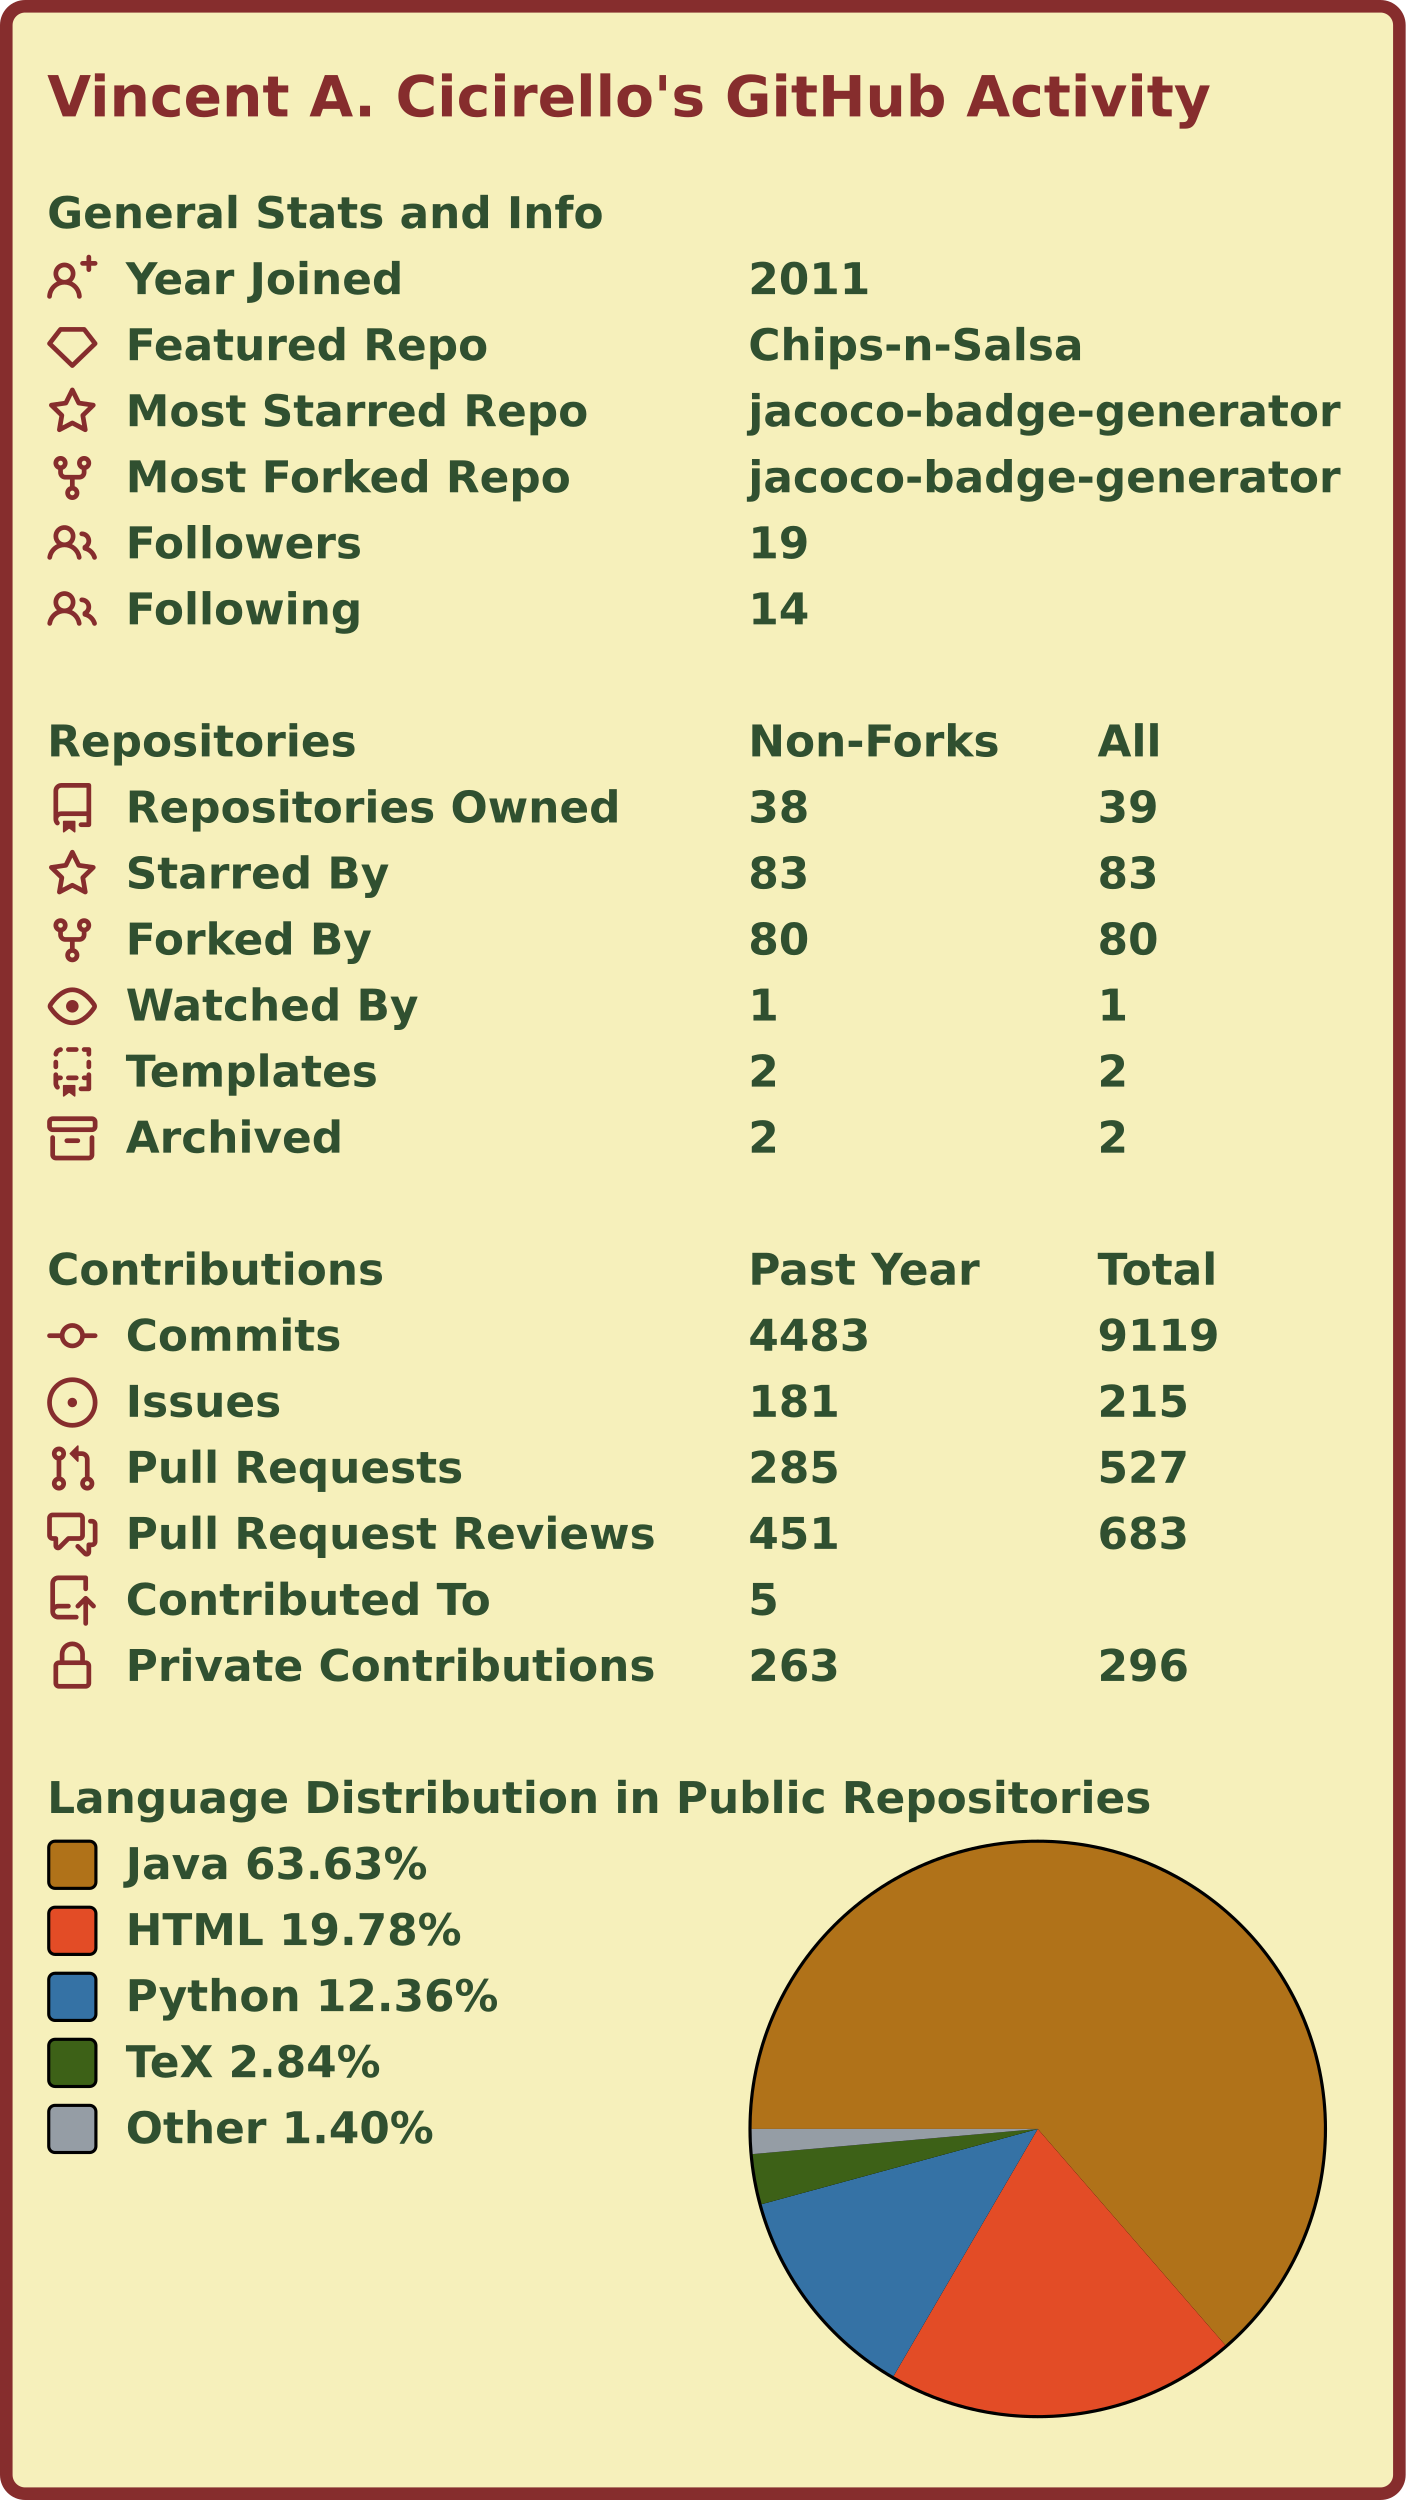
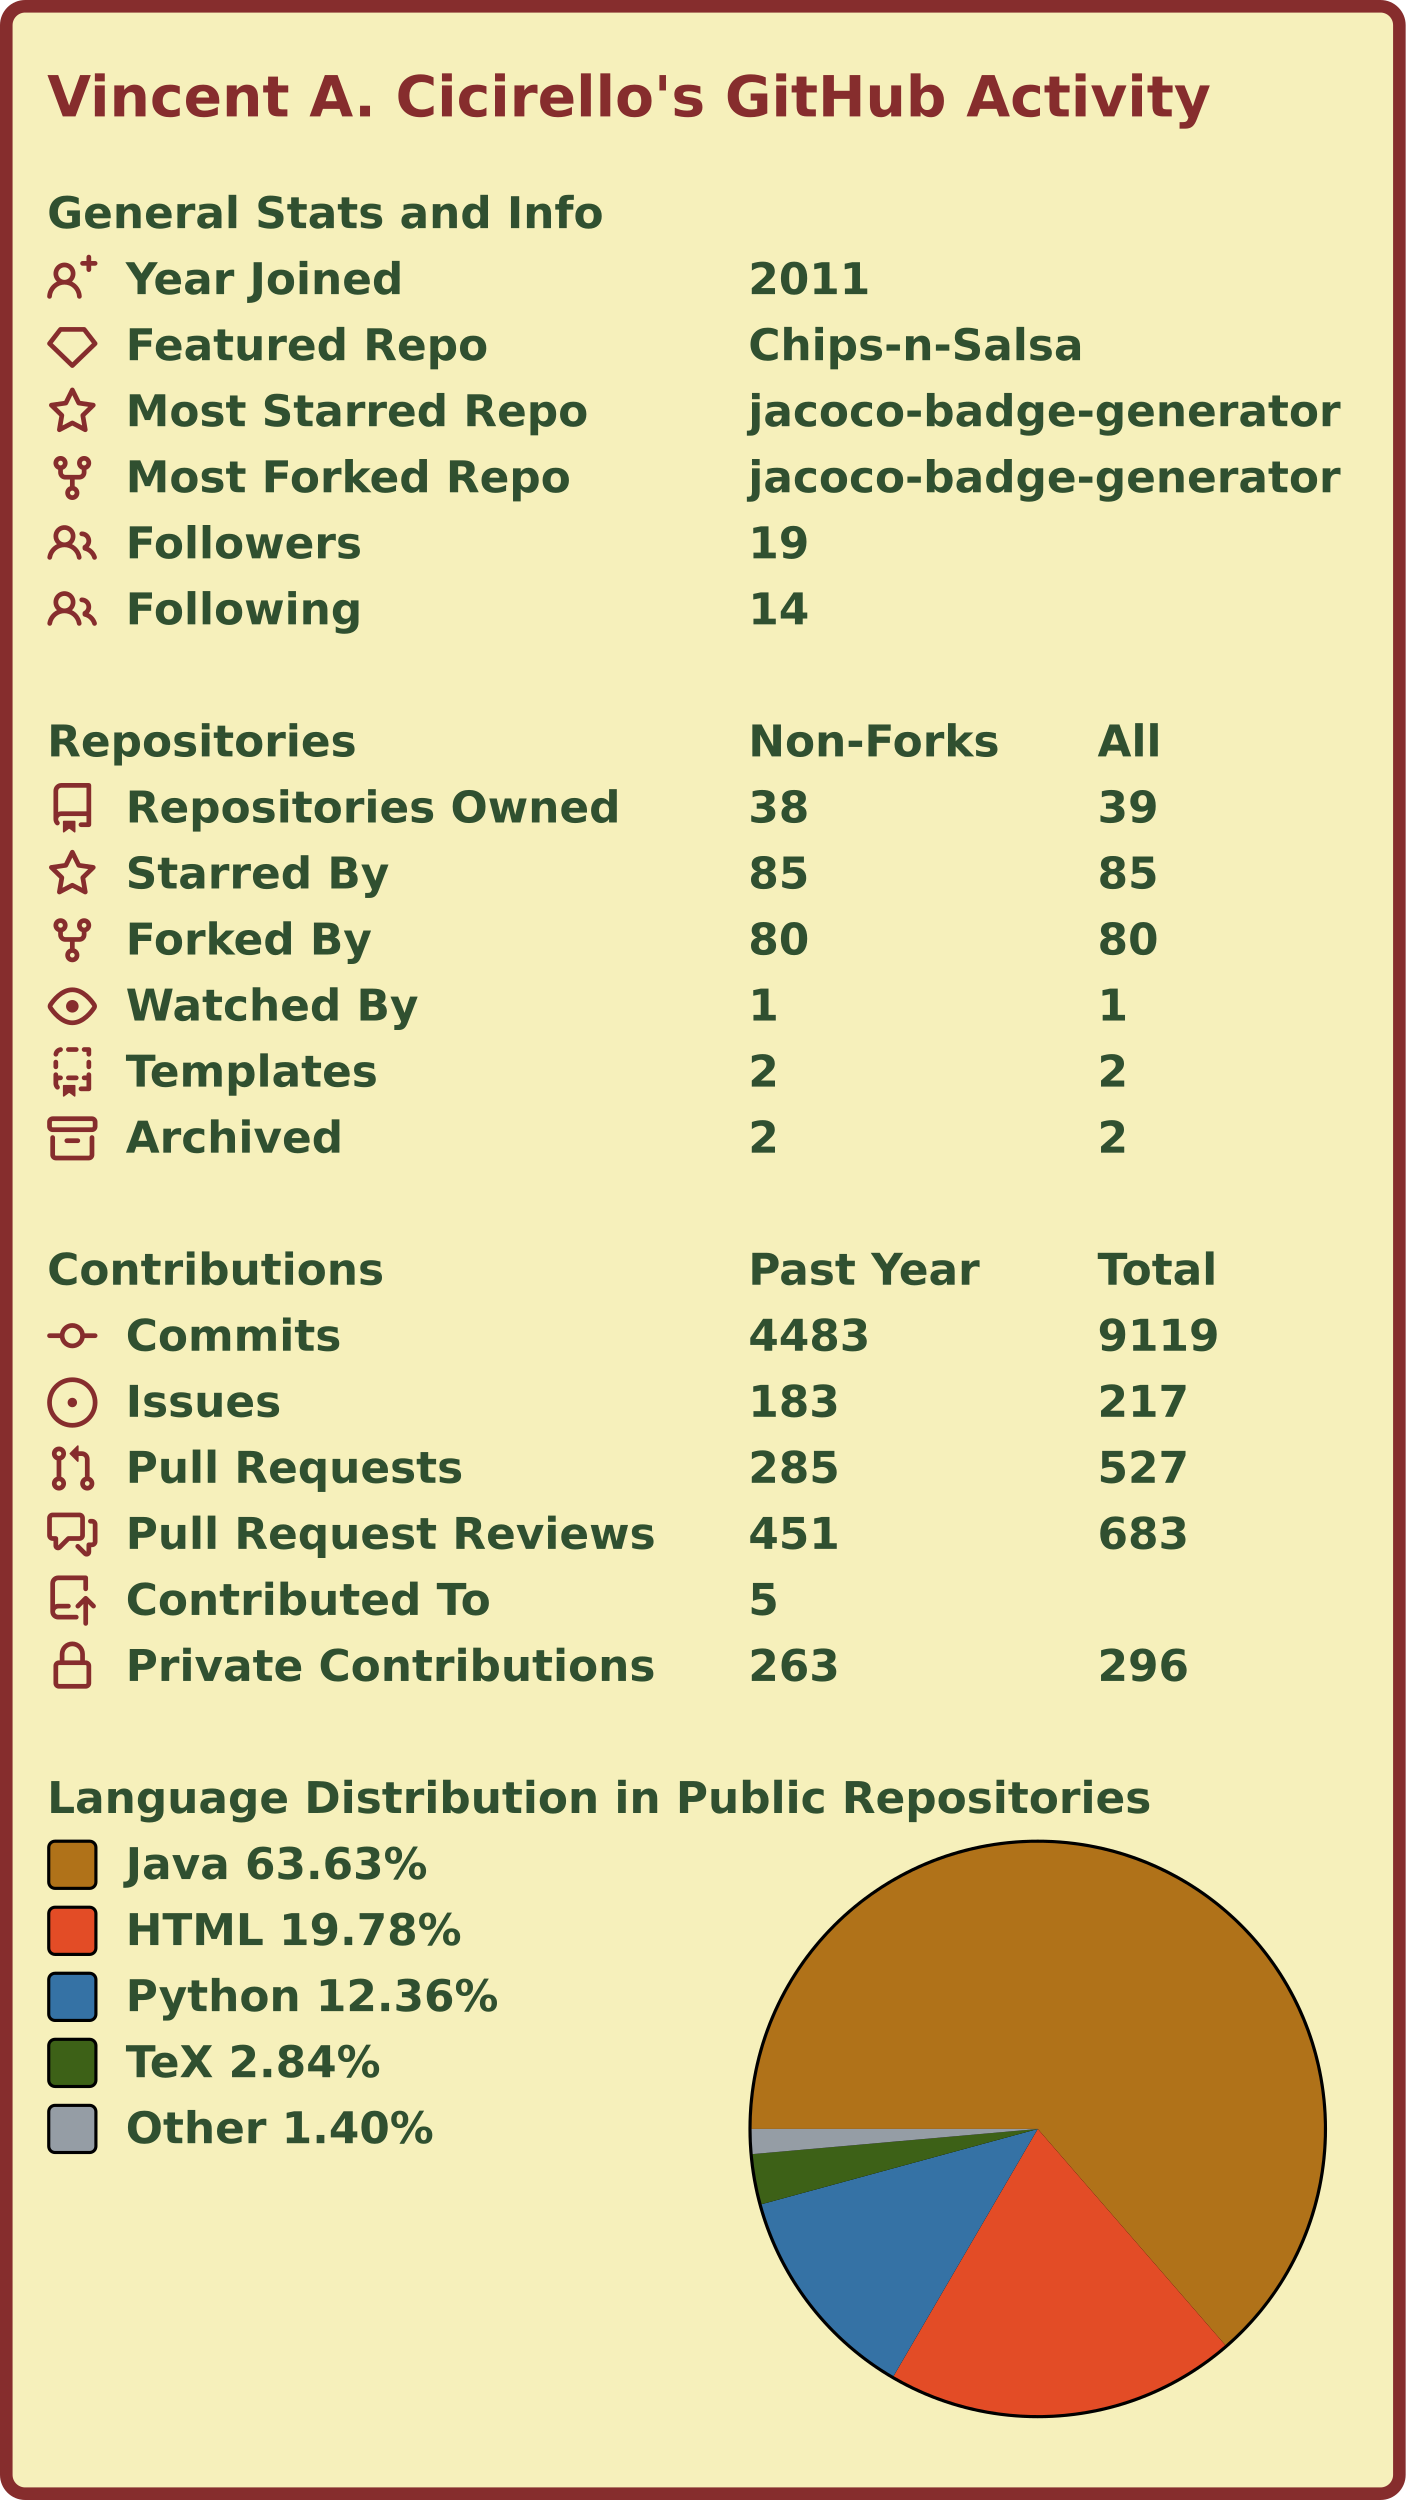
<svg xmlns="http://www.w3.org/2000/svg" width="447" height="795" viewBox="0 0 447 795" lang="en" xml:lang="en">
  <rect x="2" y="2" stroke-width="4" rx="6" width="443" height="791" stroke="#862d2d" fill="#f6f0bb" />
  <g font-weight="600" font-size="110pt" font-family="Verdana,Geneva,DejaVu Sans,sans-serif" text-rendering="geometricPrecision">
    <text x="122" y="301" lengthAdjust="spacingAndGlyphs" textLength="2985" transform="scale(0.123)" fill="#862d2d">Vincent A. Cicirello's GitHub Activity</text>
    <g transform="translate(0, 60)" fill="#305030">
      <g transform="translate(15, 0)">
        <g transform="scale(0.095)">
          <text x="0" y="132" textLength="1851" lengthAdjust="spacingAndGlyphs">General Stats and Info</text>
        </g>
      </g>
      <g transform="translate(15, 21)">
        <path fill="#862d2d" fill-rule="evenodd" d="M13.25 0a.75.75 0 01.75.75V2h1.25a.75.75 0 010 1.5H14v1.25a.75.75 0 01-1.5 0V3.5h-1.25a.75.75 0 010-1.5h1.25V.75a.75.75 0 01.75-.75zM5.5 4a2 2 0 100 4 2 2 0 000-4zm2.4 4.548a3.5 3.5 0 10-4.799 0 5.527 5.527 0 00-3.1 4.66.75.75 0 101.498.085A4.01 4.01 0 015.5 9.5a4.01 4.01 0 014.001 3.793.75.75 0 101.498-.086 5.527 5.527 0 00-3.1-4.659z" />
        <g transform="scale(0.095)">
          <text lengthAdjust="spacingAndGlyphs" textLength="932" x="263" y="132">Year Joined</text>
          <text lengthAdjust="spacingAndGlyphs" textLength="420" x="2347" y="132">2011</text>
        </g>
      </g>
      <g transform="translate(15, 42)">
        <path fill="#862d2d" fill-rule="evenodd" d="M3.637 2.291A.75.75 0 014.23 2h7.54a.75.75 0 01.593.291l3.48 4.5a.75.75 0 01-.072.999l-7.25 7a.75.75 0 01-1.042 0l-7.25-7a.75.75 0 01-.072-.999l3.48-4.5zM4.598 3.5L1.754 7.177 8 13.207l6.246-6.03L11.402 3.5H4.598z" />
        <g transform="scale(0.095)">
          <text lengthAdjust="spacingAndGlyphs" textLength="1215" x="263" y="132">Featured Repo</text>
          <text lengthAdjust="spacingAndGlyphs" textLength="1120" x="2347" y="132">Chips-n-Salsa</text>
        </g>
      </g>
      <g transform="translate(15, 63)">
        <path fill="#862d2d" fill-rule="evenodd" d="M8 .25a.75.75 0 01.673.418l1.882 3.815 4.21.612a.75.75 0 01.416 1.279l-3.046 2.97.719 4.192a.75.75 0 01-1.088.791L8 12.347l-3.766 1.98a.75.75 0 01-1.088-.79l.72-4.194L.818 6.374a.75.75 0 01.416-1.28l4.21-.611L7.327.668A.75.75 0 018 .25zm0 2.445L6.615 5.5a.75.75 0 01-.564.41l-3.097.45 2.24 2.184a.75.75 0 01.216.664l-.528 3.084 2.769-1.456a.75.75 0 01.698 0l2.77 1.456-.53-3.084a.75.75 0 01.216-.664l2.24-2.183-3.096-.45a.75.75 0 01-.564-.41L8 2.694v.001z" />
        <g transform="scale(0.095)">
          <text lengthAdjust="spacingAndGlyphs" textLength="1532" x="263" y="132">Most Starred Repo</text>
          <text lengthAdjust="spacingAndGlyphs" textLength="1986" x="2347" y="132">jacoco-badge-generator</text>
        </g>
      </g>
      <g transform="translate(15, 84)">
        <path fill="#862d2d" fill-rule="evenodd" d="M5 3.25a.75.75 0 11-1.5 0 .75.75 0 011.5 0zm0 2.122a2.25 2.25 0 10-1.5 0v.878A2.25 2.25 0 005.75 8.5h1.5v2.128a2.251 2.251 0 101.5 0V8.5h1.5a2.25 2.25 0 002.25-2.25v-.878a2.25 2.25 0 10-1.5 0v.878a.75.75 0 01-.75.75h-4.5A.75.75 0 015 6.25v-.878zm3.75 7.378a.75.75 0 11-1.5 0 .75.75 0 011.5 0zm3-8.75a.75.75 0 100-1.5.75.75 0 000 1.5z" />
        <g transform="scale(0.095)">
          <text lengthAdjust="spacingAndGlyphs" textLength="1485" x="263" y="132">Most Forked Repo</text>
          <text lengthAdjust="spacingAndGlyphs" textLength="1986" x="2347" y="132">jacoco-badge-generator</text>
        </g>
      </g>
      <g transform="translate(15, 105)">
        <path fill="#862d2d" fill-rule="evenodd" d="M5.5 3.5a2 2 0 100 4 2 2 0 000-4zM2 5.5a3.5 3.5 0 115.898 2.549 5.507 5.507 0 013.034 4.084.75.75 0 11-1.482.235 4.001 4.001 0 00-7.9 0 .75.75 0 01-1.482-.236A5.507 5.507 0 013.102 8.05 3.49 3.49 0 012 5.5zM11 4a.75.75 0 100 1.5 1.5 1.5 0 01.666 2.844.75.75 0 00-.416.672v.352a.75.75 0 00.574.73c1.2.289 2.162 1.2 2.522 2.372a.75.75 0 101.434-.44 5.01 5.01 0 00-2.56-3.012A3 3 0 0011 4z" />
        <g transform="scale(0.095)">
          <text lengthAdjust="spacingAndGlyphs" textLength="778" x="263" y="132">Followers</text>
          <text lengthAdjust="spacingAndGlyphs" textLength="210" x="2347" y="132">19</text>
        </g>
      </g>
      <g transform="translate(15, 126)">
        <path fill="#862d2d" fill-rule="evenodd" d="M5.5 3.5a2 2 0 100 4 2 2 0 000-4zM2 5.5a3.5 3.5 0 115.898 2.549 5.507 5.507 0 013.034 4.084.75.75 0 11-1.482.235 4.001 4.001 0 00-7.9 0 .75.75 0 01-1.482-.236A5.507 5.507 0 013.102 8.05 3.49 3.49 0 012 5.5zM11 4a.75.75 0 100 1.5 1.5 1.5 0 01.666 2.844.75.75 0 00-.416.672v.352a.75.75 0 00.574.73c1.2.289 2.162 1.2 2.522 2.372a.75.75 0 101.434-.44 5.01 5.01 0 00-2.56-3.012A3 3 0 0011 4z" />
        <g transform="scale(0.095)">
          <text lengthAdjust="spacingAndGlyphs" textLength="780" x="263" y="132">Following</text>
          <text lengthAdjust="spacingAndGlyphs" textLength="210" x="2347" y="132">14</text>
        </g>
      </g>
    </g>
    <g transform="translate(0, 228)" fill="#305030">
      <g transform="translate(15, 0)">
        <g transform="scale(0.095)">
          <text x="0" y="132" textLength="1020" lengthAdjust="spacingAndGlyphs">Repositories</text>
          <text x="2347" y="132" textLength="832" lengthAdjust="spacingAndGlyphs">Non-Forks</text>
          <text x="3516" y="132" textLength="206" lengthAdjust="spacingAndGlyphs">All</text>
        </g>
      </g>
      <g transform="translate(15, 21)">
        <path fill="#862d2d" fill-rule="evenodd" d="M2 2.5A2.5 2.5 0 014.5 0h8.75a.75.75 0 01.75.75v12.5a.75.75 0 01-.75.75h-2.5a.75.75 0 110-1.5h1.75v-2h-8a1 1 0 00-.714 1.7.75.75 0 01-1.072 1.05A2.495 2.495 0 012 11.5v-9zm10.5-1V9h-8c-.356 0-.694.074-1 .208V2.5a1 1 0 011-1h8zM5 12.25v3.25a.25.25 0 00.4.2l1.45-1.087a.25.25 0 01.3 0L8.6 15.7a.25.25 0 00.4-.2v-3.25a.25.25 0 00-.25-.25h-3.5a.25.25 0 00-.25.25z" />
        <g transform="scale(0.095)">
          <text lengthAdjust="spacingAndGlyphs" textLength="1650" x="263" y="132">Repositories Owned</text>
          <text lengthAdjust="spacingAndGlyphs" textLength="210" x="2347" y="132">38</text>
          <text lengthAdjust="spacingAndGlyphs" textLength="210" x="3516" y="132">39</text>
        </g>
      </g>
      <g transform="translate(15, 42)">
        <path fill="#862d2d" fill-rule="evenodd" d="M8 .25a.75.75 0 01.673.418l1.882 3.815 4.21.612a.75.75 0 01.416 1.279l-3.046 2.97.719 4.192a.75.75 0 01-1.088.791L8 12.347l-3.766 1.98a.75.75 0 01-1.088-.79l.72-4.194L.818 6.374a.75.75 0 01.416-1.28l4.21-.611L7.327.668A.75.75 0 018 .25zm0 2.445L6.615 5.5a.75.75 0 01-.564.41l-3.097.45 2.24 2.184a.75.75 0 01.216.664l-.528 3.084 2.769-1.456a.75.75 0 01.698 0l2.77 1.456-.53-3.084a.75.75 0 01.216-.664l2.24-2.183-3.096-.45a.75.75 0 01-.564-.41L8 2.694v.001z" />
        <g transform="scale(0.095)">
          <text lengthAdjust="spacingAndGlyphs" textLength="874" x="263" y="132">Starred By</text>
-           <text lengthAdjust="spacingAndGlyphs" textLength="210" x="2347" y="132">83</text>
-           <text lengthAdjust="spacingAndGlyphs" textLength="210" x="3516" y="132">83</text>
+           <text lengthAdjust="spacingAndGlyphs" textLength="210" x="2347" y="132">85</text>
+           <text lengthAdjust="spacingAndGlyphs" textLength="210" x="3516" y="132">85</text>
        </g>
      </g>
      <g transform="translate(15, 63)">
        <path fill="#862d2d" fill-rule="evenodd" d="M5 3.25a.75.75 0 11-1.5 0 .75.75 0 011.5 0zm0 2.122a2.25 2.25 0 10-1.5 0v.878A2.25 2.25 0 005.75 8.5h1.5v2.128a2.251 2.251 0 101.5 0V8.5h1.5a2.25 2.25 0 002.25-2.25v-.878a2.25 2.25 0 10-1.5 0v.878a.75.75 0 01-.75.75h-4.5A.75.75 0 015 6.25v-.878zm3.75 7.378a.75.75 0 11-1.5 0 .75.75 0 011.5 0zm3-8.75a.75.75 0 100-1.5.75.75 0 000 1.5z" />
        <g transform="scale(0.095)">
          <text lengthAdjust="spacingAndGlyphs" textLength="828" x="263" y="132">Forked By</text>
          <text lengthAdjust="spacingAndGlyphs" textLength="210" x="2347" y="132">80</text>
          <text lengthAdjust="spacingAndGlyphs" textLength="210" x="3516" y="132">80</text>
        </g>
      </g>
      <g transform="translate(15, 84)">
        <path fill="#862d2d" fill-rule="evenodd" d="M1.679 7.932c.412-.621 1.242-1.75 2.366-2.717C5.175 4.242 6.527 3.5 8 3.5c1.473 0 2.824.742 3.955 1.715 1.124.967 1.954 2.096 2.366 2.717a.119.119 0 010 .136c-.412.621-1.242 1.75-2.366 2.717C10.825 11.758 9.473 12.5 8 12.5c-1.473 0-2.824-.742-3.955-1.715C2.92 9.818 2.09 8.69 1.679 8.068a.119.119 0 010-.136zM8 2c-1.981 0-3.67.992-4.933 2.078C1.797 5.169.88 6.423.43 7.1a1.619 1.619 0 000 1.798c.45.678 1.367 1.932 2.637 3.024C4.329 13.008 6.019 14 8 14c1.981 0 3.67-.992 4.933-2.078 1.27-1.091 2.187-2.345 2.637-3.023a1.619 1.619 0 000-1.798c-.45-.678-1.367-1.932-2.637-3.023C11.671 2.992 9.981 2 8 2zm0 8a2 2 0 100-4 2 2 0 000 4z" />
        <g transform="scale(0.095)">
          <text lengthAdjust="spacingAndGlyphs" textLength="993" x="263" y="132">Watched By</text>
          <text lengthAdjust="spacingAndGlyphs" textLength="105" x="2347" y="132">1</text>
          <text lengthAdjust="spacingAndGlyphs" textLength="105" x="3516" y="132">1</text>
        </g>
      </g>
      <g transform="translate(15, 105)">
        <path fill="#862d2d" fill-rule="evenodd" d="M6 .75A.75.75 0 016.75 0h2.5a.75.75 0 010 1.5h-2.5A.75.75 0 016 .75zm5 0a.75.75 0 01.75-.75h1.5a.75.75 0 01.75.75v1.5a.75.75 0 01-1.5 0V1.5h-.75A.75.75 0 0111 .75zM4.992.662a.75.75 0 01-.636.848c-.436.063-.783.41-.846.846a.75.75 0 01-1.485-.212A2.501 2.501 0 014.144.025a.75.75 0 01.848.637zM2.75 4a.75.75 0 01.75.75v1.5a.75.75 0 01-1.5 0v-1.5A.75.75 0 012.75 4zm10.5 0a.75.75 0 01.75.75v1.5a.75.75 0 01-1.5 0v-1.5a.75.75 0 01.75-.75zM2.75 8a.75.75 0 01.75.75v.268A1.72 1.72 0 013.75 9h.5a.75.75 0 010 1.5h-.5a.25.25 0 00-.25.25v.75c0 .28.114.532.3.714a.75.75 0 01-1.05 1.072A2.495 2.495 0 012 11.5V8.75A.75.75 0 012.75 8zm10.5 0a.75.75 0 01.75.75v4.5a.75.75 0 01-.75.75h-2.5a.75.75 0 010-1.5h1.75v-2h-.75a.75.75 0 010-1.5h.75v-.25a.75.75 0 01.75-.75zM6 9.75A.75.75 0 016.75 9h2.5a.75.75 0 010 1.5h-2.5A.75.75 0 016 9.75zm-1 2.5v3.25a.25.25 0 00.4.2l1.45-1.087a.25.25 0 01.3 0L8.6 15.7a.25.25 0 00.4-.2v-3.25a.25.25 0 00-.25-.25h-3.5a.25.25 0 00-.25.25z" />
        <g transform="scale(0.095)">
          <text lengthAdjust="spacingAndGlyphs" textLength="868" x="263" y="132">Templates</text>
          <text lengthAdjust="spacingAndGlyphs" textLength="105" x="2347" y="132">2</text>
          <text lengthAdjust="spacingAndGlyphs" textLength="105" x="3516" y="132">2</text>
        </g>
      </g>
      <g transform="translate(15, 126)">
        <path fill="#862d2d" fill-rule="evenodd" d="M1.75 2.5a.25.25 0 00-.25.25v1.5c0 .138.112.25.25.25h12.5a.25.25 0 00.25-.25v-1.5a.25.25 0 00-.25-.25H1.75zM0 2.75C0 1.784.784 1 1.75 1h12.5c.966 0 1.75.784 1.75 1.75v1.5A1.75 1.75 0 0114.25 6H1.75A1.75 1.75 0 010 4.25v-1.5zM1.75 7a.75.75 0 01.75.75v5.5c0 .138.112.25.25.25h10.5a.25.25 0 00.25-.25v-5.5a.75.75 0 111.5 0v5.5A1.75 1.75 0 0113.25 15H2.75A1.75 1.75 0 011 13.25v-5.5A.75.75 0 011.75 7zm4.5 1a.75.75 0 000 1.5h3.5a.75.75 0 100-1.5h-3.5z" />
        <g transform="scale(0.095)">
          <text lengthAdjust="spacingAndGlyphs" textLength="726" x="263" y="132">Archived</text>
          <text lengthAdjust="spacingAndGlyphs" textLength="105" x="2347" y="132">2</text>
          <text lengthAdjust="spacingAndGlyphs" textLength="105" x="3516" y="132">2</text>
        </g>
      </g>
    </g>
    <g transform="translate(0, 396)" fill="#305030">
      <g transform="translate(15, 0)">
        <g transform="scale(0.095)">
          <text x="0" y="132" textLength="1112" lengthAdjust="spacingAndGlyphs">Contributions</text>
          <text x="2347" y="132" textLength="774" lengthAdjust="spacingAndGlyphs">Past Year</text>
          <text x="3516" y="132" textLength="414" lengthAdjust="spacingAndGlyphs">Total</text>
        </g>
      </g>
      <g transform="translate(15, 21)">
        <path fill="#862d2d" fill-rule="evenodd" d="M10.5 7.75a2.5 2.5 0 11-5 0 2.5 2.5 0 015 0zm1.43.75a4.002 4.002 0 01-7.86 0H.75a.75.75 0 110-1.5h3.32a4.001 4.001 0 017.86 0h3.32a.75.75 0 110 1.5h-3.32z" />
        <g transform="scale(0.095)">
          <text lengthAdjust="spacingAndGlyphs" textLength="734" x="263" y="132">Commits</text>
          <text lengthAdjust="spacingAndGlyphs" textLength="420" x="2347" y="132">4483</text>
          <text lengthAdjust="spacingAndGlyphs" textLength="420" x="3516" y="132">9119</text>
        </g>
      </g>
      <g transform="translate(15, 42)">
        <path fill="#862d2d" d="M8 9.5a1.5 1.5 0 100-3 1.5 1.5 0 000 3z" />
        <path fill="#862d2d" fill-rule="evenodd" d="M8 0a8 8 0 100 16A8 8 0 008 0zM1.5 8a6.5 6.5 0 1113 0 6.5 6.5 0 01-13 0z" />
        <g transform="scale(0.095)">
          <text lengthAdjust="spacingAndGlyphs" textLength="512" x="263" y="132">Issues</text>
-           <text lengthAdjust="spacingAndGlyphs" textLength="315" x="2347" y="132">181</text>
-           <text lengthAdjust="spacingAndGlyphs" textLength="315" x="3516" y="132">215</text>
+           <text lengthAdjust="spacingAndGlyphs" textLength="315" x="2347" y="132">183</text>
+           <text lengthAdjust="spacingAndGlyphs" textLength="315" x="3516" y="132">217</text>
        </g>
      </g>
      <g transform="translate(15, 63)">
        <path fill="#862d2d" fill-rule="evenodd" d="M7.177 3.073L9.573.677A.25.25 0 0110 .854v4.792a.25.25 0 01-.427.177L7.177 3.427a.25.25 0 010-.354zM3.75 2.5a.75.75 0 100 1.5.75.75 0 000-1.5zm-2.25.75a2.25 2.25 0 113 2.122v5.256a2.251 2.251 0 11-1.5 0V5.372A2.25 2.25 0 011.5 3.25zM11 2.5h-1V4h1a1 1 0 011 1v5.628a2.251 2.251 0 101.5 0V5A2.5 2.5 0 0011 2.5zm1 10.25a.75.75 0 111.5 0 .75.75 0 01-1.5 0zM3.75 12a.75.75 0 100 1.5.75.75 0 000-1.5z" />
        <g transform="scale(0.095)">
          <text lengthAdjust="spacingAndGlyphs" textLength="1113" x="263" y="132">Pull Requests</text>
          <text lengthAdjust="spacingAndGlyphs" textLength="315" x="2347" y="132">285</text>
          <text lengthAdjust="spacingAndGlyphs" textLength="315" x="3516" y="132">527</text>
        </g>
      </g>
      <g transform="translate(15, 84)">
        <path fill="#862d2d" fill-rule="evenodd" d="M1.5 2.75a.25.25 0 01.25-.25h8.5a.25.25 0 01.25.25v5.5a.25.25 0 01-.25.25h-3.5a.75.75 0 00-.53.22L3.5 11.44V9.25a.75.75 0 00-.75-.75h-1a.25.25 0 01-.25-.25v-5.5zM1.75 1A1.75 1.75 0 000 2.75v5.5C0 9.216.784 10 1.75 10H2v1.543a1.457 1.457 0 002.487 1.03L7.061 10h3.189A1.75 1.75 0 0012 8.25v-5.5A1.75 1.75 0 0010.25 1h-8.5zM14.5 4.75a.25.25 0 00-.25-.25h-.5a.75.75 0 110-1.5h.5c.966 0 1.75.784 1.75 1.75v5.5A1.75 1.75 0 0114.25 12H14v1.543a1.457 1.457 0 01-2.487 1.03L9.22 12.28a.75.75 0 111.06-1.06l2.22 2.22v-2.19a.75.75 0 01.75-.75h1a.25.25 0 00.25-.25v-5.5z" />
        <g transform="scale(0.095)">
          <text lengthAdjust="spacingAndGlyphs" textLength="1762" x="263" y="132">Pull Request Reviews</text>
          <text lengthAdjust="spacingAndGlyphs" textLength="315" x="2347" y="132">451</text>
          <text lengthAdjust="spacingAndGlyphs" textLength="315" x="3516" y="132">683</text>
        </g>
      </g>
      <g transform="translate(15, 105)">
        <path fill="#862d2d" fill-rule="evenodd" d="M1 2.5A2.5 2.5 0 013.5 0h8.75a.75.75 0 01.75.75v3.5a.75.75 0 01-1.5 0V1.5h-8a1 1 0 00-1 1v6.708A2.492 2.492 0 013.5 9h3.25a.75.75 0 010 1.5H3.5a1 1 0 100 2h5.75a.75.75 0 010 1.5H3.5A2.5 2.5 0 011 11.5v-9zm13.23 7.79a.75.75 0 001.06-1.06l-2.505-2.505a.75.75 0 00-1.06 0L9.22 9.229a.75.75 0 001.06 1.061l1.225-1.224v6.184a.75.75 0 001.5 0V9.066l1.224 1.224z" />
        <g transform="scale(0.095)">
          <text lengthAdjust="spacingAndGlyphs" textLength="1234" x="263" y="132">Contributed To</text>
          <text lengthAdjust="spacingAndGlyphs" textLength="105" x="2347" y="132">5</text>
        </g>
      </g>
      <g transform="translate(15, 126)">
        <path fill="#862d2d" fill-rule="evenodd" d="M4 4v2h-.25A1.75 1.75 0 002 7.75v5.5c0 .966.784 1.75 1.75 1.75h8.5A1.75 1.75 0 0014 13.25v-5.5A1.75 1.75 0 0012.25 6H12V4a4 4 0 10-8 0zm6.5 2V4a2.5 2.5 0 00-5 0v2h5zM12 7.5h.25a.25.25 0 01.25.25v5.5a.25.25 0 01-.25.25h-8.5a.25.25 0 01-.25-.25v-5.5a.25.25 0 01.25-.25H12z" />
        <g transform="scale(0.095)">
          <text lengthAdjust="spacingAndGlyphs" textLength="1742" x="263" y="132">Private Contributions</text>
          <text lengthAdjust="spacingAndGlyphs" textLength="315" x="2347" y="132">263</text>
          <text lengthAdjust="spacingAndGlyphs" textLength="315" x="3516" y="132">296</text>
        </g>
      </g>
    </g>
    <g transform="translate(0, 564)" fill="#305030">
      <g transform="translate(15, 0)">
        <g transform="scale(0.095)">
          <text x="0" y="132" textLength="3652" lengthAdjust="spacingAndGlyphs">Language Distribution in Public Repositories</text>
        </g>
      </g>
      <g transform="translate(238, 21)">
        <circle cx="92" cy="92" r="92" fill="#000000" />
      </g>
      <g transform="translate(239, 22)">
        <g>
          <path fill-rule="evenodd" fill="#b07219" d="M 0.0,91 A 91 91 0 1 1 150.631 159.739 L 91,91 Z" />
          <path fill-rule="evenodd" fill="#e34c26" d="M 150.631,159.739 A 91 91 0 0 1 45.137 169.598 L 91,91 Z" />
          <path fill-rule="evenodd" fill="#3572A5" d="M 45.137,169.598 A 91 91 0 0 1 3.202 114.927 L 91,91 Z" />
          <path fill-rule="evenodd" fill="#3D6117" d="M 3.202,114.927 A 91 91 0 0 1 0.351 98.989 L 91,91 Z" />
          <path fill-rule="evenodd" fill="#959da5" d="M 0.351,98.989 A 91 91 0 0 1 0.0 91 L 91,91 Z" />
          <animateTransform attributeName="transform" attributeType="XML" type="rotate" from="0 91 91" to="360 91 91" dur="10s" repeatCount="indefinite" />
        </g>
      </g>
      <g transform="translate(15, 21)">
        <rect x="0.5" y="0.5" rx="2" width="15" height="15" fill="#b07219" stroke-width="1" stroke="#000000" />
        <text transform="scale(0.095)" x="263" y="132" textLength="1038" lengthAdjust="spacingAndGlyphs">Java 63.63%</text>
      </g>
      <g transform="translate(15, 42)">
        <rect x="0.5" y="0.5" rx="2" width="15" height="15" fill="#e34c26" stroke-width="1" stroke="#000000" />
        <text transform="scale(0.095)" x="263" y="132" textLength="1142" lengthAdjust="spacingAndGlyphs">HTML 19.78%</text>
      </g>
      <g transform="translate(15, 63)">
        <rect x="0.5" y="0.5" rx="2" width="15" height="15" fill="#3572A5" stroke-width="1" stroke="#000000" />
        <text transform="scale(0.095)" x="263" y="132" textLength="1254" lengthAdjust="spacingAndGlyphs">Python 12.36%</text>
      </g>
      <g transform="translate(15, 84)">
        <rect x="0.5" y="0.5" rx="2" width="15" height="15" fill="#3D6117" stroke-width="1" stroke="#000000" />
        <text transform="scale(0.095)" x="263" y="132" textLength="894" lengthAdjust="spacingAndGlyphs">TeX 2.84%</text>
      </g>
      <g transform="translate(15, 105)">
        <rect x="0.5" y="0.5" rx="2" width="15" height="15" fill="#959da5" stroke-width="1" stroke="#000000" />
        <text transform="scale(0.095)" x="263" y="132" textLength="1047" lengthAdjust="spacingAndGlyphs">Other 1.40%</text>
      </g>
    </g>
  </g>
</svg>
